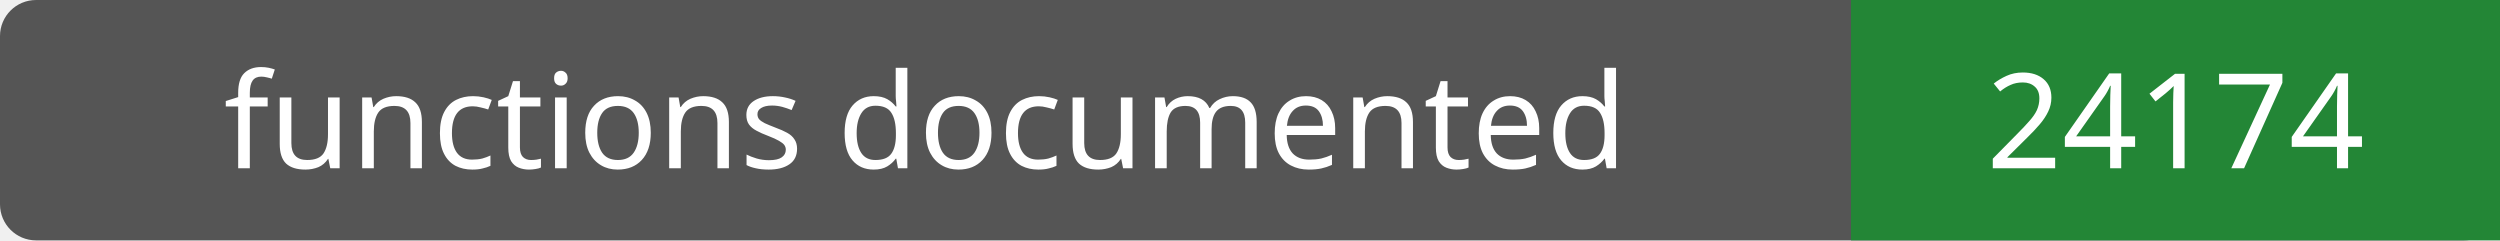
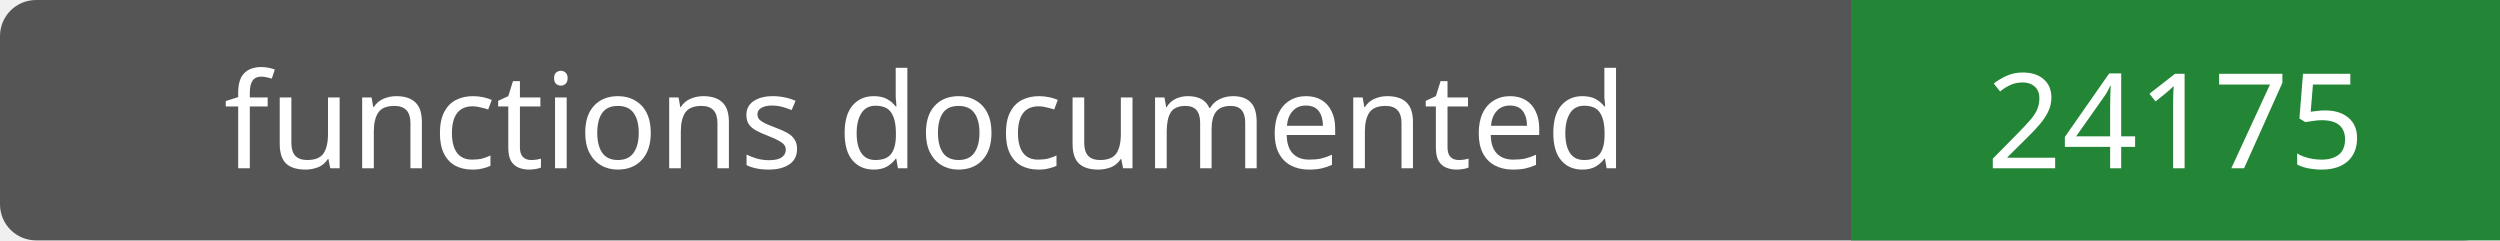
- <svg xmlns="http://www.w3.org/2000/svg" width="208" height="20" role="img" aria-label="functions documented: 24174">
+ <svg xmlns="http://www.w3.org/2000/svg" width="208" height="20" role="img" aria-label="functions documented: 24175">
  <rect width="208" height="20" rx="3" fill="#555" />
  <path fill="#238636" d="M154 0h54v20H154z" />
  <g fill="#fff" text-anchor="middle" font-family="Verdana,sans-serif" font-size="11">
    <text x="77.0" y="14">functions documented</text>
-     <text x="181.0" y="14">24174</text>
+     <text x="181.0" y="14">24175</text>
  </g>
</svg>
